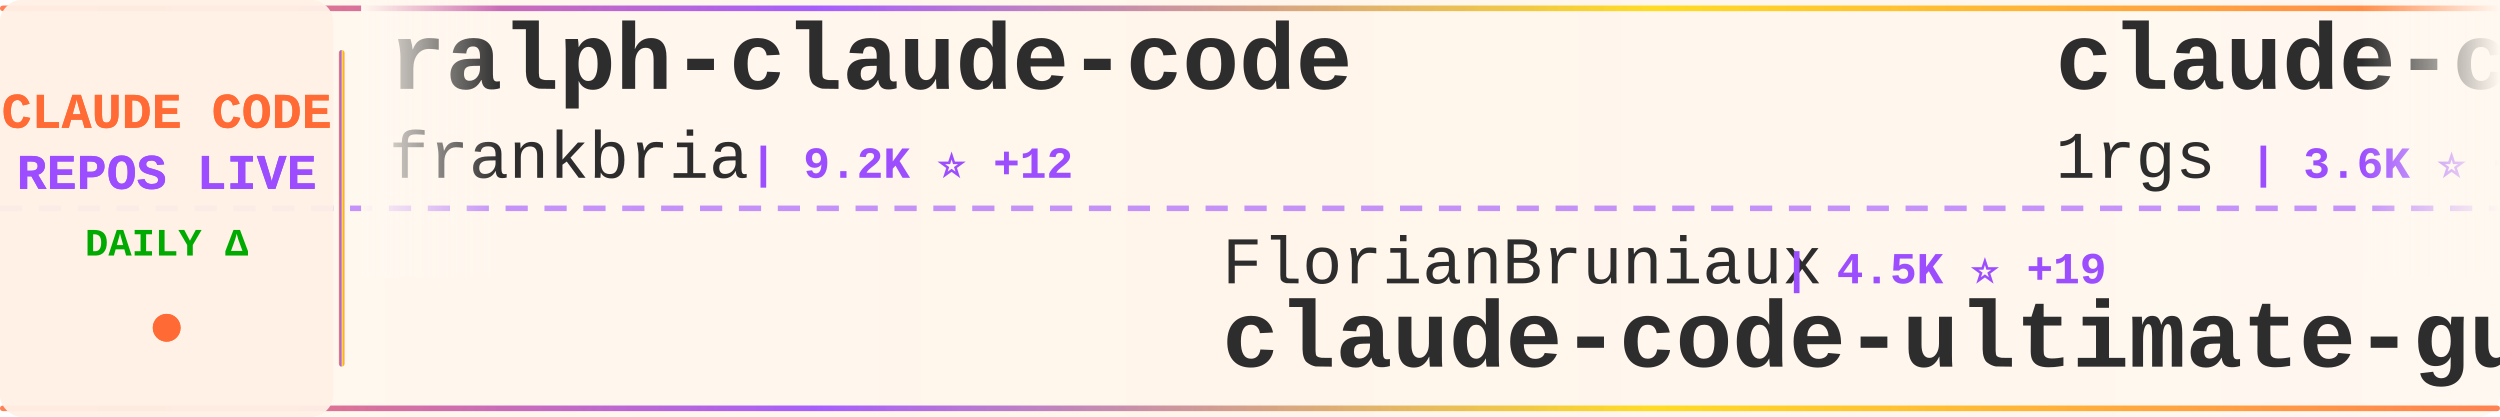
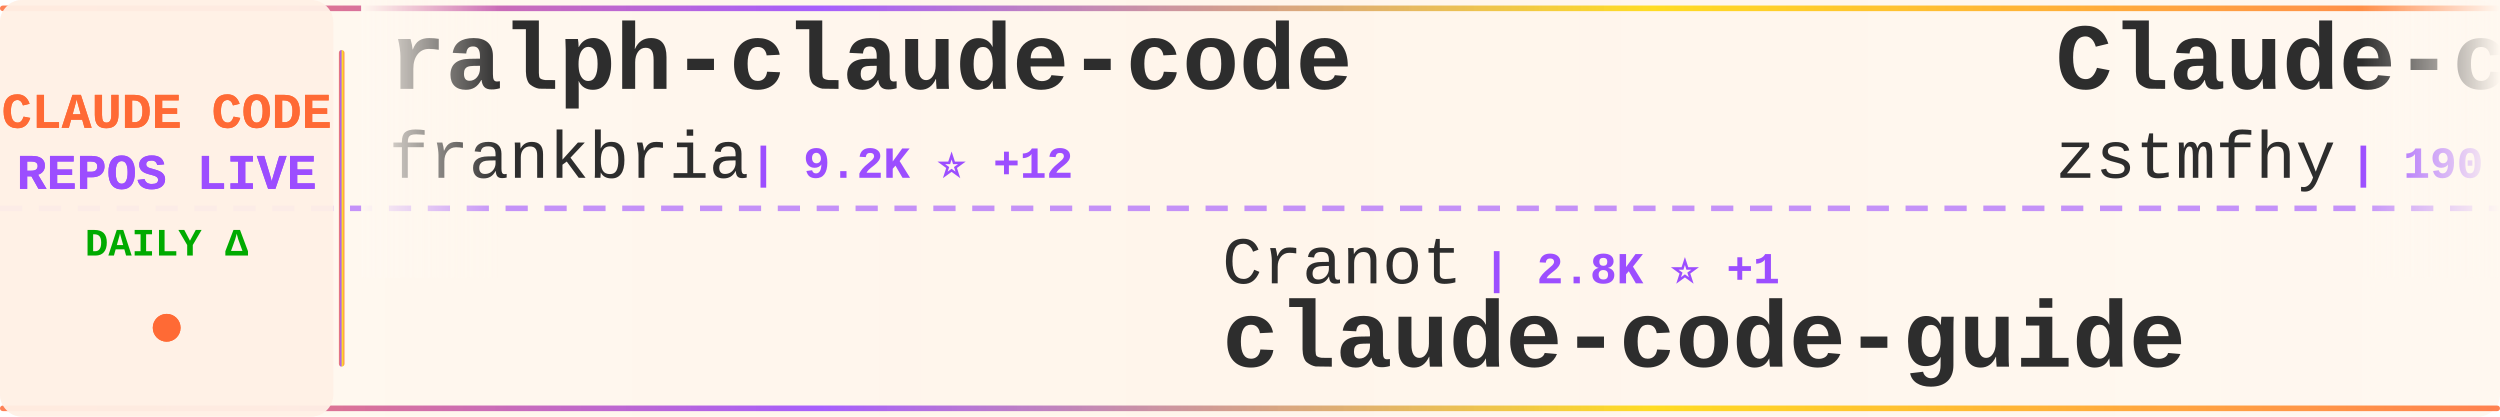
<svg xmlns="http://www.w3.org/2000/svg" width="900" height="150">
  <defs>
    <linearGradient id="tickerBg" x1="0%" y1="0%" x2="100%" y2="0%">
      <stop offset="0%" style="stop-color:#fff8f0;stop-opacity:0.98" />
      <stop offset="50%" style="stop-color:#fff5eb;stop-opacity:1" />
      <stop offset="100%" style="stop-color:#fff8f0;stop-opacity:0.98" />
    </linearGradient>
    <linearGradient id="borderGrad" x1="0%" y1="0%" x2="100%" y2="0%">
      <stop offset="0%" style="stop-color:#FF6B35;stop-opacity:0.85">
        <animate attributeName="stop-opacity" values="0.85;1;0.85" dur="2s" repeatCount="indefinite" />
      </stop>
      <stop offset="33%" style="stop-color:#9C4EFF;stop-opacity:0.9">
        <animate attributeName="stop-opacity" values="0.9;1;0.9" dur="2.2s" repeatCount="indefinite" />
      </stop>
      <stop offset="66%" style="stop-color:#FFD700;stop-opacity:0.85">
        <animate attributeName="stop-opacity" values="0.85;1;0.85" dur="1.8s" repeatCount="indefinite" />
      </stop>
      <stop offset="100%" style="stop-color:#FF6B35;stop-opacity:0.85">
        <animate attributeName="stop-opacity" values="0.85;1;0.85" dur="2s" repeatCount="indefinite" />
      </stop>
    </linearGradient>
    <filter id="textGlow">
      <feGaussianBlur stdDeviation="0.15" result="coloredBlur" />
      <feMerge>
        <feMergeNode in="coloredBlur" />
        <feMergeNode in="SourceGraphic" />
      </feMerge>
    </filter>
    <filter id="metricGlow">
      <feGaussianBlur stdDeviation="0.2" result="coloredBlur" />
      <feMerge>
        <feMergeNode in="coloredBlur" />
        <feMergeNode in="SourceGraphic" />
      </feMerge>
    </filter>
    <linearGradient id="leftFade" x1="0%" y1="0%" x2="100%" y2="0%">
      <stop offset="0%" style="stop-color:#fff8f0;stop-opacity:1" />
      <stop offset="100%" style="stop-color:#fff8f0;stop-opacity:0" />
    </linearGradient>
    <linearGradient id="rightFade" x1="0%" y1="0%" x2="100%" y2="0%">
      <stop offset="0%" style="stop-color:#fff8f0;stop-opacity:0" />
      <stop offset="100%" style="stop-color:#fff8f0;stop-opacity:1" />
    </linearGradient>
  </defs>
  <rect width="900" height="150" fill="url(#tickerBg)" rx="8" />
  <rect x="0" y="2" width="900" height="2" fill="url(#borderGrad)" rx="1" />
  <rect x="0" y="146" width="900" height="2" fill="url(#borderGrad)" rx="1" />
  <line x1="0" y1="75" x2="900" y2="75" stroke="#9C4EFF" stroke-width="2" stroke-dasharray="8 6" opacity="0.6" />
  <rect x="0" y="0" width="120" height="150" fill="#fff0e6" opacity="0.95" rx="8" />
  <text x="60" y="46" font-family="'Courier New', monospace" font-size="18" font-weight="bold" fill="#FF6B35" text-anchor="middle" filter="url(#textGlow)">
    CLAUDE CODE
  </text>
  <text x="60" y="68" font-family="'Courier New', monospace" font-size="18" font-weight="bold" fill="#9C4EFF" text-anchor="middle" filter="url(#textGlow)">
    REPOS LIVE
  </text>
  <text x="60" y="92" font-family="'Courier New', monospace" font-size="14" font-weight="bold" fill="#00aa00" text-anchor="middle">
    DAILY Δ
  </text>
  <circle cx="60" cy="118" r="5" fill="#FF6B35" filter="url(#metricGlow)">
    <animate attributeName="r" values="4;6;4" dur="1.5s" repeatCount="indefinite" />
    <animate attributeName="opacity" values="0.6;1;0.6" dur="1.5s" repeatCount="indefinite" />
  </circle>
  <rect x="122" y="18" width="2" height="114" fill="url(#borderGrad)" rx="1" />
  <clipPath id="tickerClip">
    <rect x="130" y="0" width="770" height="150" />
  </clipPath>
  <g clip-path="url(#tickerClip)">
    <g id="tickerItems">
      <animateTransform attributeName="transform" attributeType="XML" type="translate" from="0 0" to="-3000 0" dur="54s" repeatCount="indefinite" />
      <g transform="translate(0, 0)">
        <text x="140" y="32" font-family="'Courier New', monospace" font-size="34" font-weight="bold" fill="#2d2d2d">ralph-claude-code</text>
        <text x="140" y="64" font-family="'Courier New', monospace" font-size="24" font-weight="normal" fill="#2d2d2d" opacity="1.0">frankbria</text>
        <text x="270" y="64" font-family="'Courier New', monospace" font-size="16" font-weight="bold" fill="#9C4EFF"> | 9.2K ⭐ +12</text>
      </g>
      <g transform="translate(300, 0)">
-         <text x="140" y="102" font-family="'Courier New', monospace" font-size="24" font-weight="normal" fill="#2d2d2d" opacity="1.0">FlorianBruniaux</text>
-         <text x="342" y="102" font-family="'Courier New', monospace" font-size="16" font-weight="bold" fill="#9C4EFF"> | 4.5K ⭐ +19</text>
-         <text x="140" y="132" font-family="'Courier New', monospace" font-size="34" font-weight="bold" fill="#2d2d2d">claude-code-ultimate-gui...</text>
+         <text x="140" y="102" font-family="'Courier New', monospace" font-size="24" font-weight="normal" fill="#2d2d2d" opacity="1.0">Cranot</text>
+         <text x="234" y="102" font-family="'Courier New', monospace" font-size="16" font-weight="bold" fill="#9C4EFF"> | 2.8K ⭐ +1</text>
+         <text x="140" y="132" font-family="'Courier New', monospace" font-size="34" font-weight="bold" fill="#2d2d2d">claude-code-guide</text>
      </g>
      <g transform="translate(600, 0)">
-         <text x="140" y="32" font-family="'Courier New', monospace" font-size="34" font-weight="bold" fill="#2d2d2d">claude-code-proxy</text>
-         <text x="140" y="64" font-family="'Courier New', monospace" font-size="24" font-weight="normal" fill="#2d2d2d" opacity="1.0">1rgs</text>
-         <text x="210" y="64" font-family="'Courier New', monospace" font-size="16" font-weight="bold" fill="#9C4EFF"> | 3.6K ⭐ +6</text>
+         <text x="140" y="32" font-family="'Courier New', monospace" font-size="34" font-weight="bold" fill="#2d2d2d">Claude-code</text>
+         <text x="140" y="64" font-family="'Courier New', monospace" font-size="24" font-weight="normal" fill="#2d2d2d" opacity="1.0">zstmfhy</text>
+         <text x="246" y="64" font-family="'Courier New', monospace" font-size="16" font-weight="bold" fill="#9C4EFF"> | 190 ⭐</text>
      </g>
      <g transform="translate(900, 0)">
-         <text x="140" y="102" font-family="'Courier New', monospace" font-size="24" font-weight="normal" fill="#2d2d2d" opacity="1.0">davila7</text>
-         <text x="246" y="102" font-family="'Courier New', monospace" font-size="16" font-weight="bold" fill="#9C4EFF"> | 27.6K ⭐ +30</text>
-         <text x="140" y="132" font-family="'Courier New', monospace" font-size="34" font-weight="bold" fill="#2d2d2d">claude-code-templates</text>
+         <text x="140" y="102" font-family="'Courier New', monospace" font-size="24" font-weight="normal" fill="#2d2d2d" opacity="1.0">Yuyz0112</text>
+         <text x="258" y="102" font-family="'Courier New', monospace" font-size="16" font-weight="bold" fill="#9C4EFF"> | 2.4K ⭐ +1</text>
+         <text x="140" y="132" font-family="'Courier New', monospace" font-size="34" font-weight="bold" fill="#2d2d2d">claude-code-reverse</text>
      </g>
      <g transform="translate(1200, 0)">
-         <text x="140" y="32" font-family="'Courier New', monospace" font-size="34" font-weight="bold" fill="#2d2d2d">claude-code-source</text>
-         <text x="140" y="64" font-family="'Courier New', monospace" font-size="24" font-weight="normal" fill="#2d2d2d" opacity="1.0">AprilNEA</text>
-         <text x="258" y="64" font-family="'Courier New', monospace" font-size="16" font-weight="bold" fill="#9C4EFF"> | 384 ⭐</text>
+         <text x="140" y="32" font-family="'Courier New', monospace" font-size="34" font-weight="bold" fill="#2d2d2d">claude-code-prompts</text>
+         <text x="140" y="64" font-family="'Courier New', monospace" font-size="24" font-weight="normal" fill="#2d2d2d" opacity="1.0">repowise-dev</text>
+         <text x="306" y="64" font-family="'Courier New', monospace" font-size="16" font-weight="bold" fill="#9C4EFF"> | 1.1K ⭐ +4</text>
      </g>
      <g transform="translate(1500, 0)">
-         <text x="140" y="102" font-family="'Courier New', monospace" font-size="24" font-weight="normal" fill="#2d2d2d" opacity="1.0">Chachamaru127</text>
-         <text x="318" y="102" font-family="'Courier New', monospace" font-size="16" font-weight="bold" fill="#9C4EFF"> | 1.7K ⭐ +140</text>
-         <text x="140" y="132" font-family="'Courier New', monospace" font-size="34" font-weight="bold" fill="#2d2d2d">claude-code-harness</text>
+         <text x="140" y="102" font-family="'Courier New', monospace" font-size="24" font-weight="normal" fill="#2d2d2d" opacity="1.0">Piebald-AI</text>
+         <text x="282" y="102" font-family="'Courier New', monospace" font-size="16" font-weight="bold" fill="#9C4EFF"> | 10.5K ⭐ +35</text>
+         <text x="140" y="132" font-family="'Courier New', monospace" font-size="34" font-weight="bold" fill="#2d2d2d">claude-code-system-promp...</text>
      </g>
      <g transform="translate(1800, 0)">
-         <text x="140" y="32" font-family="'Courier New', monospace" font-size="34" font-weight="bold" fill="#2d2d2d">Claude-Code-Usage-Monito...</text>
-         <text x="140" y="64" font-family="'Courier New', monospace" font-size="24" font-weight="normal" fill="#2d2d2d" opacity="1.0">Maciek-roboblog</text>
-         <text x="342" y="64" font-family="'Courier New', monospace" font-size="16" font-weight="bold" fill="#9C4EFF"> | 8.1K ⭐ +7</text>
+         <text x="140" y="32" font-family="'Courier New', monospace" font-size="34" font-weight="bold" fill="#2d2d2d">claude-code-pm-course</text>
+         <text x="140" y="64" font-family="'Courier New', monospace" font-size="24" font-weight="normal" fill="#2d2d2d" opacity="1.0">carlvellotti</text>
+         <text x="306" y="64" font-family="'Courier New', monospace" font-size="16" font-weight="bold" fill="#9C4EFF"> | 2.0K ⭐ +7</text>
      </g>
      <g transform="translate(2100, 0)">
-         <text x="140" y="102" font-family="'Courier New', monospace" font-size="24" font-weight="normal" fill="#2d2d2d" opacity="1.0">liuup</text>
-         <text x="222" y="102" font-family="'Courier New', monospace" font-size="16" font-weight="bold" fill="#9C4EFF"> | 2.8K ⭐ +25</text>
-         <text x="140" y="132" font-family="'Courier New', monospace" font-size="34" font-weight="bold" fill="#2d2d2d">claude-code-analysis</text>
+         <text x="140" y="102" font-family="'Courier New', monospace" font-size="24" font-weight="normal" fill="#2d2d2d" opacity="1.0">777genius</text>
+         <text x="270" y="102" font-family="'Courier New', monospace" font-size="16" font-weight="bold" fill="#9C4EFF"> | 913 ⭐ +1</text>
+         <text x="140" y="132" font-family="'Courier New', monospace" font-size="34" font-weight="bold" fill="#2d2d2d">claude-code-source-code</text>
      </g>
      <g transform="translate(2400, 0)">
-         <text x="140" y="32" font-family="'Courier New', monospace" font-size="34" font-weight="bold" fill="#2d2d2d">claude-plugins-official</text>
-         <text x="140" y="64" font-family="'Courier New', monospace" font-size="24" font-weight="normal" fill="#2d2d2d" opacity="1.0">anthropics</text>
-         <text x="282" y="64" font-family="'Courier New', monospace" font-size="16" font-weight="bold" fill="#9C4EFF"> | 28.0K ⭐ +229</text>
+         <text x="140" y="32" font-family="'Courier New', monospace" font-size="34" font-weight="bold" fill="#2d2d2d">claude-code-cli</text>
+         <text x="140" y="64" font-family="'Courier New', monospace" font-size="24" font-weight="normal" fill="#2d2d2d" opacity="1.0">huangserva</text>
+         <text x="282" y="64" font-family="'Courier New', monospace" font-size="16" font-weight="bold" fill="#9C4EFF"> | 588 ⭐</text>
      </g>
      <g transform="translate(2700, 0)">
-         <text x="140" y="102" font-family="'Courier New', monospace" font-size="24" font-weight="normal" fill="#2d2d2d" opacity="1.0">nanocoai</text>
-         <text x="258" y="102" font-family="'Courier New', monospace" font-size="16" font-weight="bold" fill="#9C4EFF"> | 29.4K ⭐ +46</text>
-         <text x="140" y="132" font-family="'Courier New', monospace" font-size="34" font-weight="bold" fill="#2d2d2d">nanoclaw</text>
+         <text x="140" y="102" font-family="'Courier New', monospace" font-size="24" font-weight="normal" fill="#2d2d2d" opacity="1.0">darcyegb</text>
+         <text x="258" y="102" font-family="'Courier New', monospace" font-size="16" font-weight="bold" fill="#9C4EFF"> | 701 ⭐</text>
+         <text x="140" y="132" font-family="'Courier New', monospace" font-size="34" font-weight="bold" fill="#2d2d2d">ClaudeCodeAgents</text>
      </g>
      <g transform="translate(3000, 0)">
        <text x="140" y="32" font-family="'Courier New', monospace" font-size="34" font-weight="bold" fill="#2d2d2d">ralph-claude-code</text>
        <text x="140" y="64" font-family="'Courier New', monospace" font-size="24" font-weight="normal" fill="#2d2d2d" opacity="1.0">frankbria</text>
        <text x="270" y="64" font-family="'Courier New', monospace" font-size="16" font-weight="bold" fill="#9C4EFF"> | 9.2K ⭐ +12</text>
      </g>
      <g transform="translate(3300, 0)">
-         <text x="140" y="102" font-family="'Courier New', monospace" font-size="24" font-weight="normal" fill="#2d2d2d" opacity="1.0">FlorianBruniaux</text>
-         <text x="342" y="102" font-family="'Courier New', monospace" font-size="16" font-weight="bold" fill="#9C4EFF"> | 4.5K ⭐ +19</text>
-         <text x="140" y="132" font-family="'Courier New', monospace" font-size="34" font-weight="bold" fill="#2d2d2d">claude-code-ultimate-gui...</text>
+         <text x="140" y="102" font-family="'Courier New', monospace" font-size="24" font-weight="normal" fill="#2d2d2d" opacity="1.0">Cranot</text>
+         <text x="234" y="102" font-family="'Courier New', monospace" font-size="16" font-weight="bold" fill="#9C4EFF"> | 2.8K ⭐ +1</text>
+         <text x="140" y="132" font-family="'Courier New', monospace" font-size="34" font-weight="bold" fill="#2d2d2d">claude-code-guide</text>
      </g>
      <g transform="translate(3600, 0)">
-         <text x="140" y="32" font-family="'Courier New', monospace" font-size="34" font-weight="bold" fill="#2d2d2d">claude-code-proxy</text>
-         <text x="140" y="64" font-family="'Courier New', monospace" font-size="24" font-weight="normal" fill="#2d2d2d" opacity="1.0">1rgs</text>
-         <text x="210" y="64" font-family="'Courier New', monospace" font-size="16" font-weight="bold" fill="#9C4EFF"> | 3.6K ⭐ +6</text>
+         <text x="140" y="32" font-family="'Courier New', monospace" font-size="34" font-weight="bold" fill="#2d2d2d">Claude-code</text>
+         <text x="140" y="64" font-family="'Courier New', monospace" font-size="24" font-weight="normal" fill="#2d2d2d" opacity="1.0">zstmfhy</text>
+         <text x="246" y="64" font-family="'Courier New', monospace" font-size="16" font-weight="bold" fill="#9C4EFF"> | 190 ⭐</text>
      </g>
      <g transform="translate(3900, 0)">
-         <text x="140" y="102" font-family="'Courier New', monospace" font-size="24" font-weight="normal" fill="#2d2d2d" opacity="1.0">davila7</text>
-         <text x="246" y="102" font-family="'Courier New', monospace" font-size="16" font-weight="bold" fill="#9C4EFF"> | 27.6K ⭐ +30</text>
-         <text x="140" y="132" font-family="'Courier New', monospace" font-size="34" font-weight="bold" fill="#2d2d2d">claude-code-templates</text>
+         <text x="140" y="102" font-family="'Courier New', monospace" font-size="24" font-weight="normal" fill="#2d2d2d" opacity="1.0">Yuyz0112</text>
+         <text x="258" y="102" font-family="'Courier New', monospace" font-size="16" font-weight="bold" fill="#9C4EFF"> | 2.4K ⭐ +1</text>
+         <text x="140" y="132" font-family="'Courier New', monospace" font-size="34" font-weight="bold" fill="#2d2d2d">claude-code-reverse</text>
      </g>
    </g>
  </g>
  <rect x="130" y="0" width="50" height="100" fill="url(#leftFade)" />
  <rect x="850" y="0" width="50" height="100" fill="url(#rightFade)" />
</svg>
